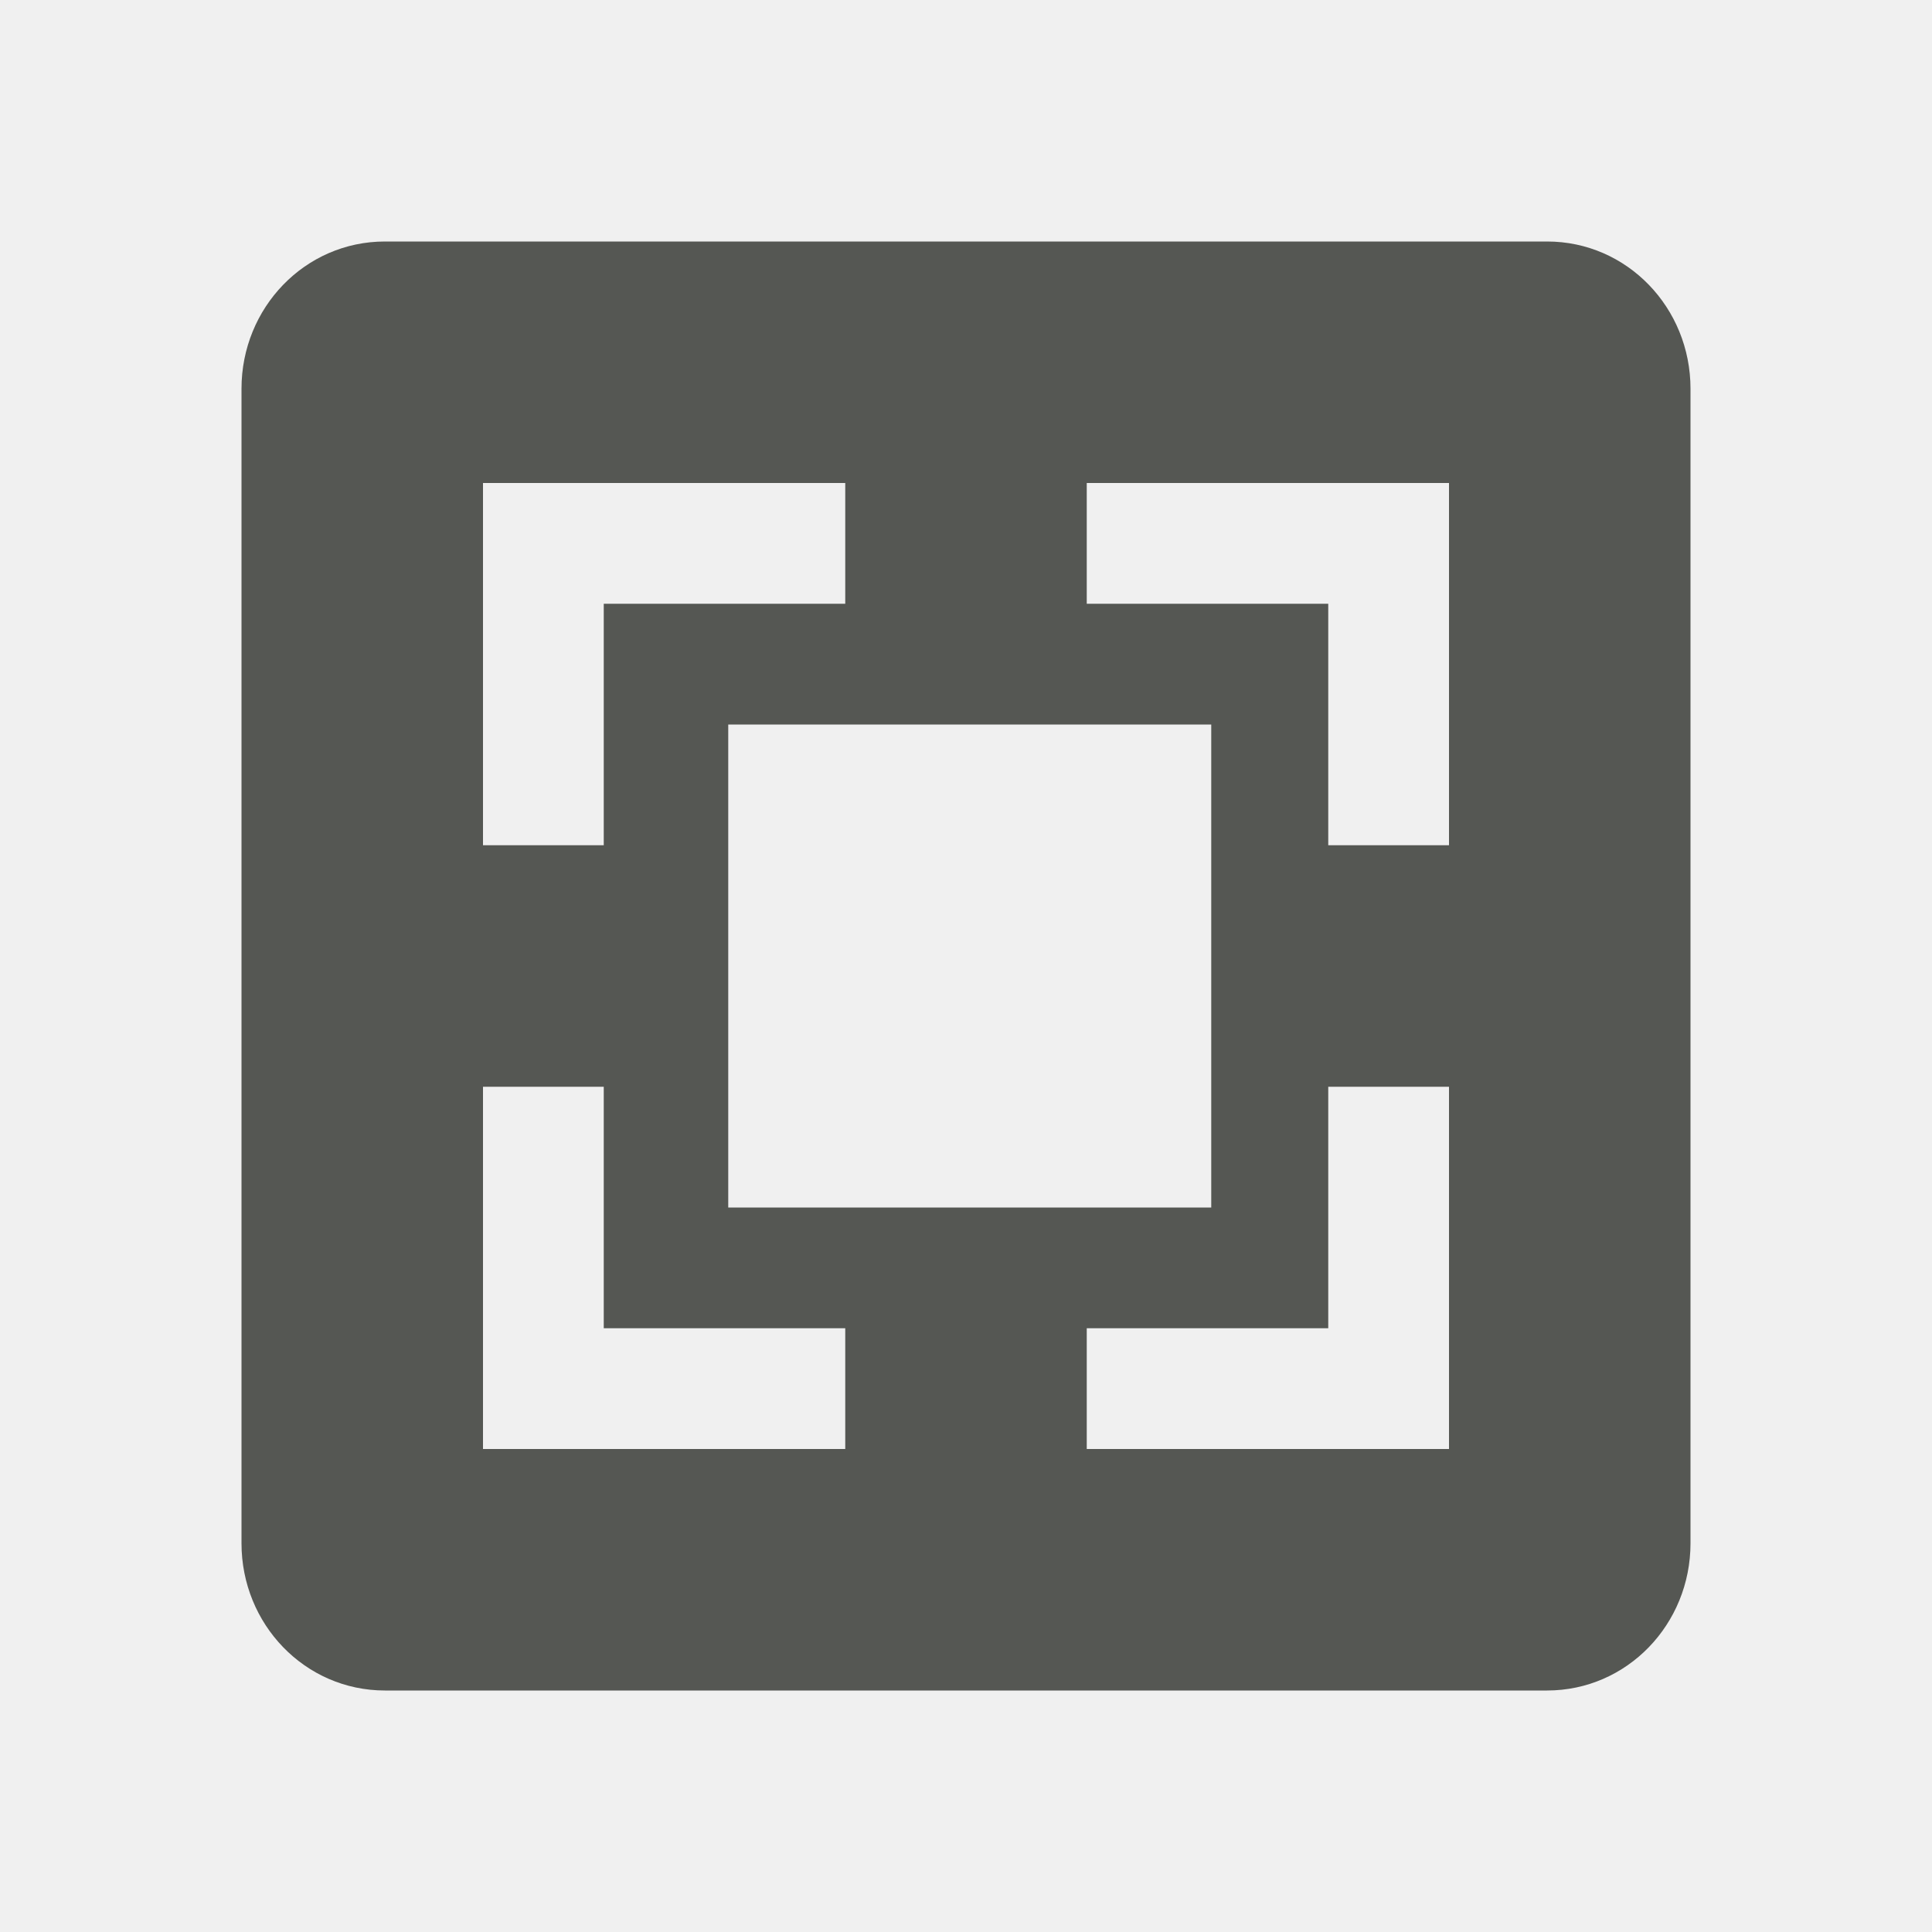
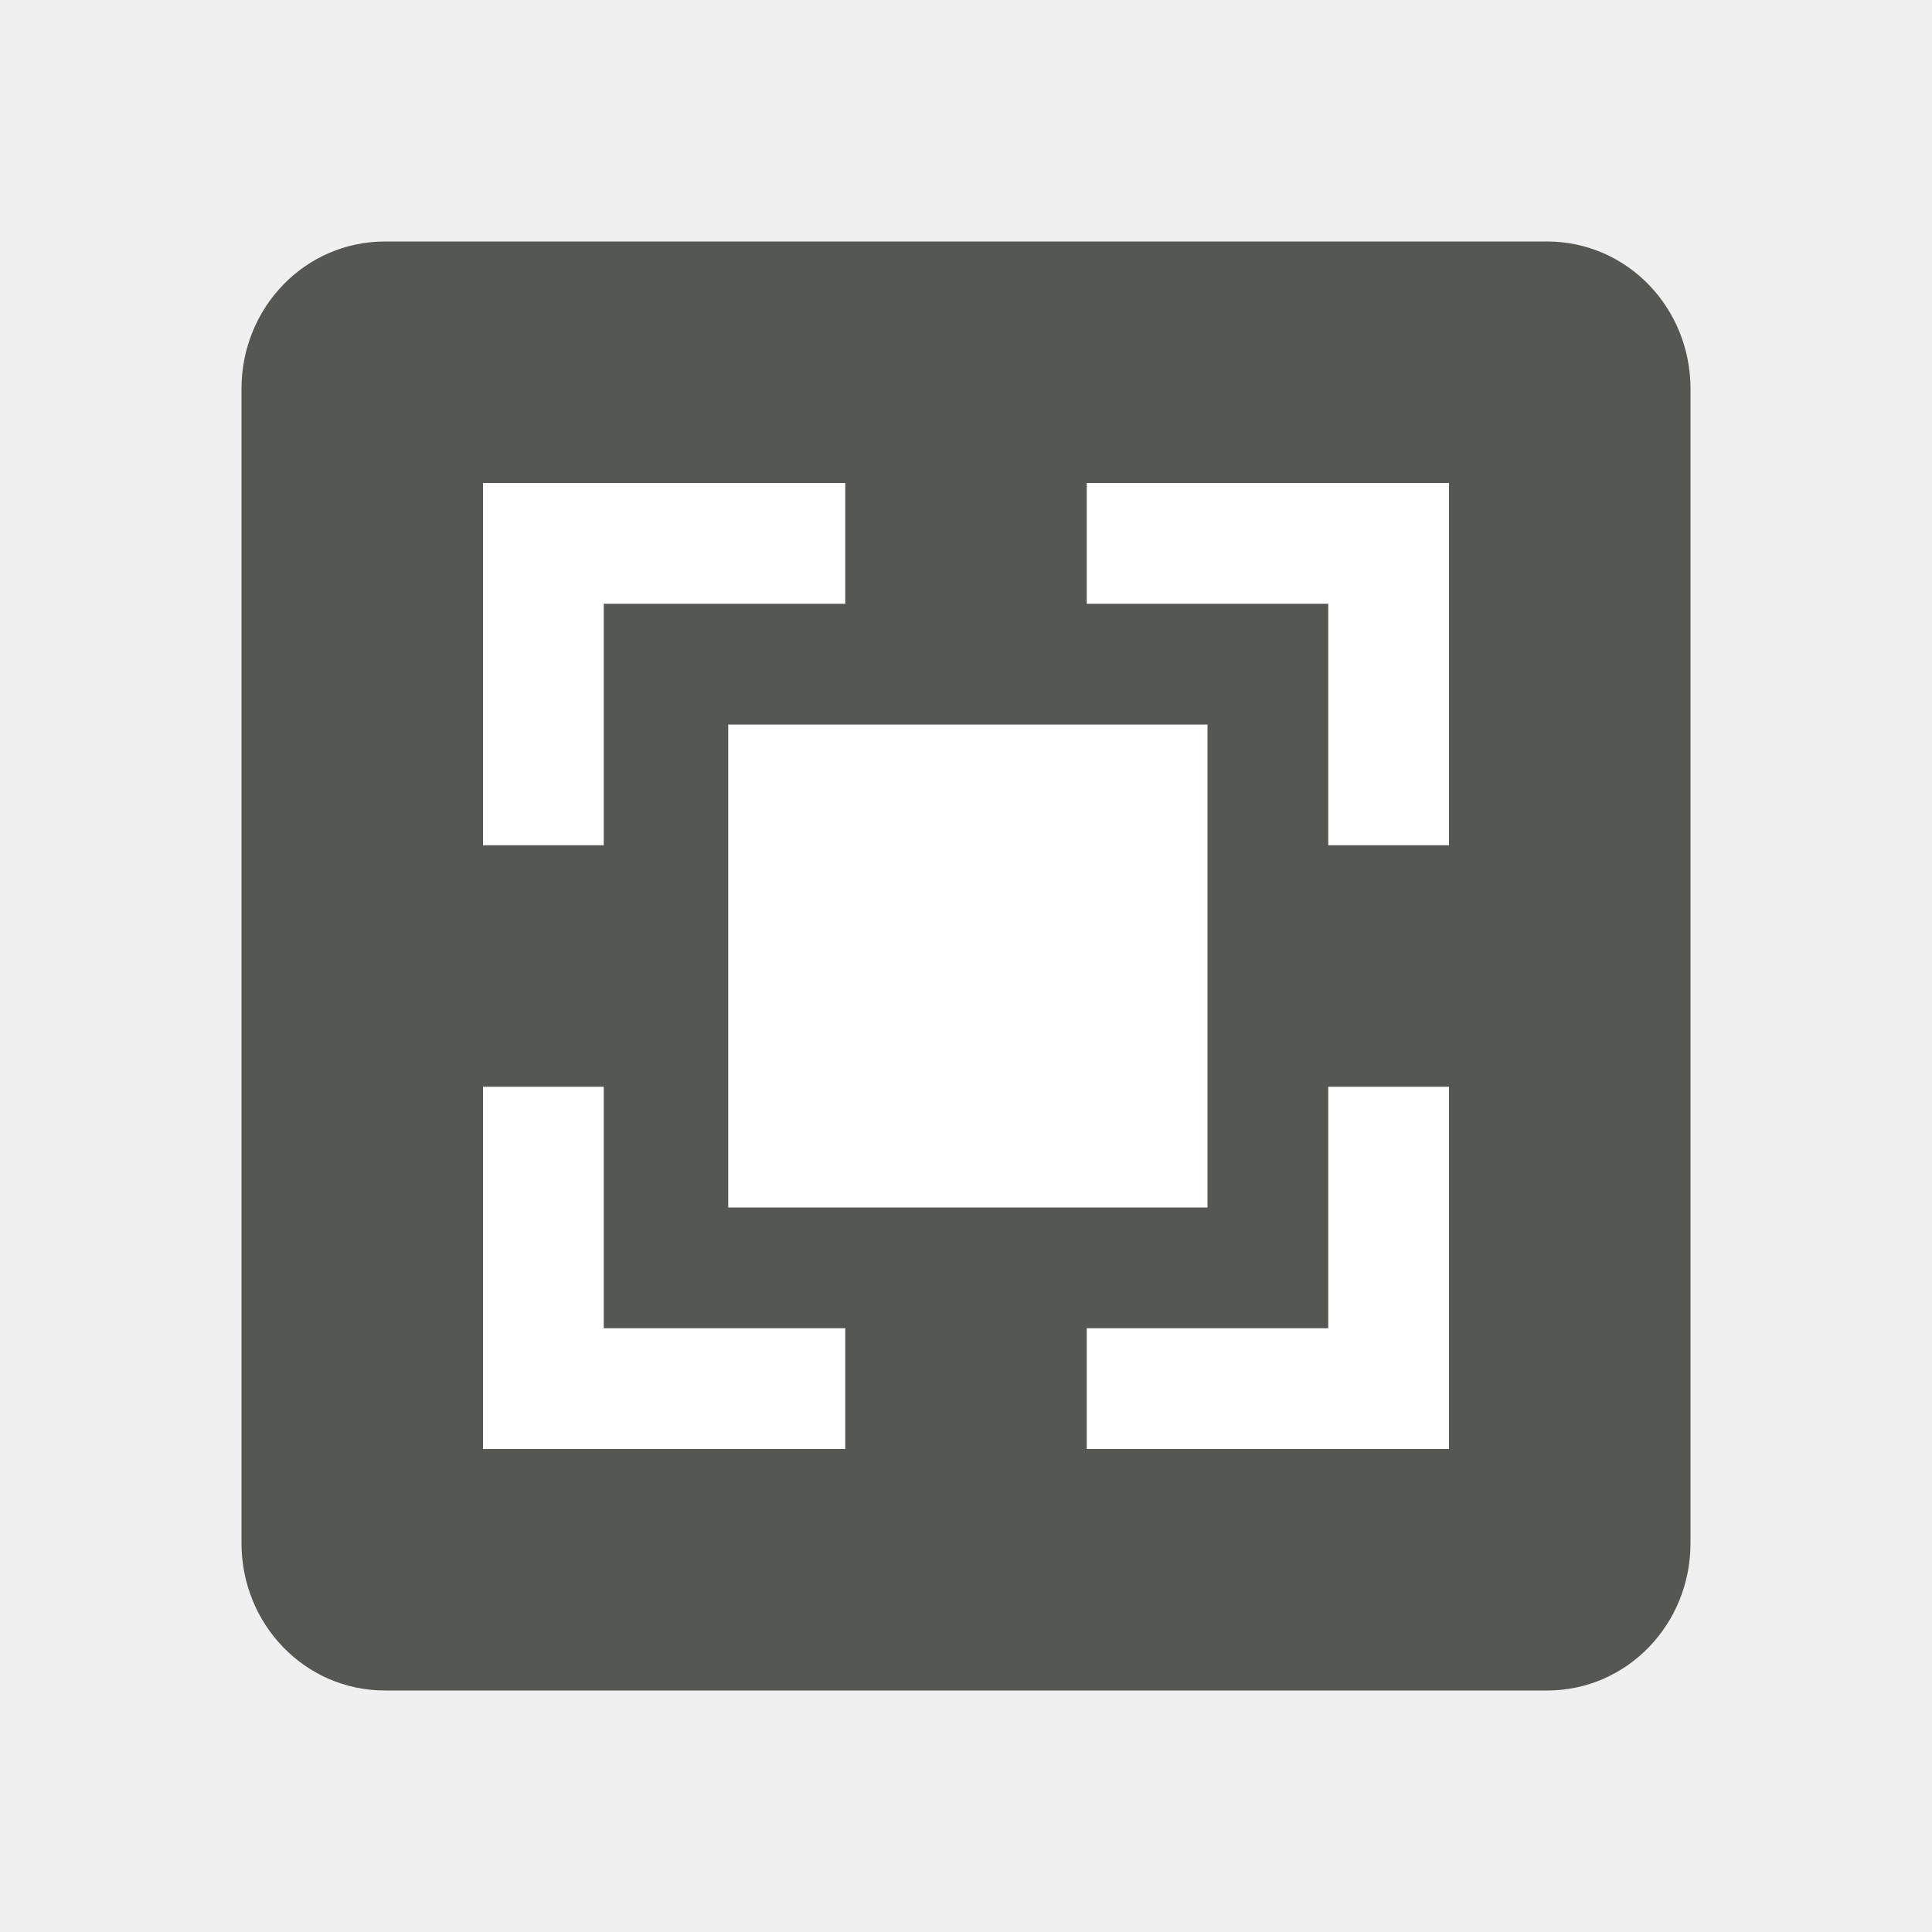
<svg xmlns="http://www.w3.org/2000/svg" viewBox="0 0 16 16">
-   <path style="fill:#555753" d="M 3.188 2 C 2.525 2 2 2.549 2 3.219 L 2 12.781 C 2 13.451 2.525 14 3.188 14 L 12.812 14 C 13.475 14 14 13.451 14 12.781 L 14 3.219 C 14 2.549 13.475 2 12.812 2 L 3.188 2 z M 4 4 L 7 4 L 7 5 L 5 5 L 5 7 L 4 7 L 4 4 z M 9 4 L 12 4 L 12 7 L 11 7 L 11 5 L 9 5 L 9 4 z M 6.031 6 L 10.031 6 L 10.031 10 L 6.031 10 L 6.031 6 z M 4 9 L 5 9 L 5 11 L 7 11 L 7 12 L 4 12 L 4 9 z M 11 9 L 12 9 L 12 12 L 9 12 L 9 11 L 11 11 L 11 9 z " />
+   <path style="fill:#ffffff" d="M 4 4 L 4 12 L 12 12 L 12 4 L 4 4 z " />
+   <path style="fill:#555753" d="M 3.188,2 C 2.525,2 2,2.549 2,3.219 v 9.562 C 2,13.451 2.525,14 3.188,14 h 9.625 C 13.475,14 14,13.451 14,12.781 V 3.219 C 14,2.549 13.475,2 12.812,2 Z M 4,4 H 7 V 5 H 5 V 7 H 4 Z m 5,0 h 3 V 7 H 11 V 5 H 9 Z M 6.031,6 H 10 v 4 H 6.031 Z M 4,9 h 1 v 2 h 2 v 1 H 4 Z m 7,0 h 1 v 3 H 9 v -1 h 2 z" />
</svg>
